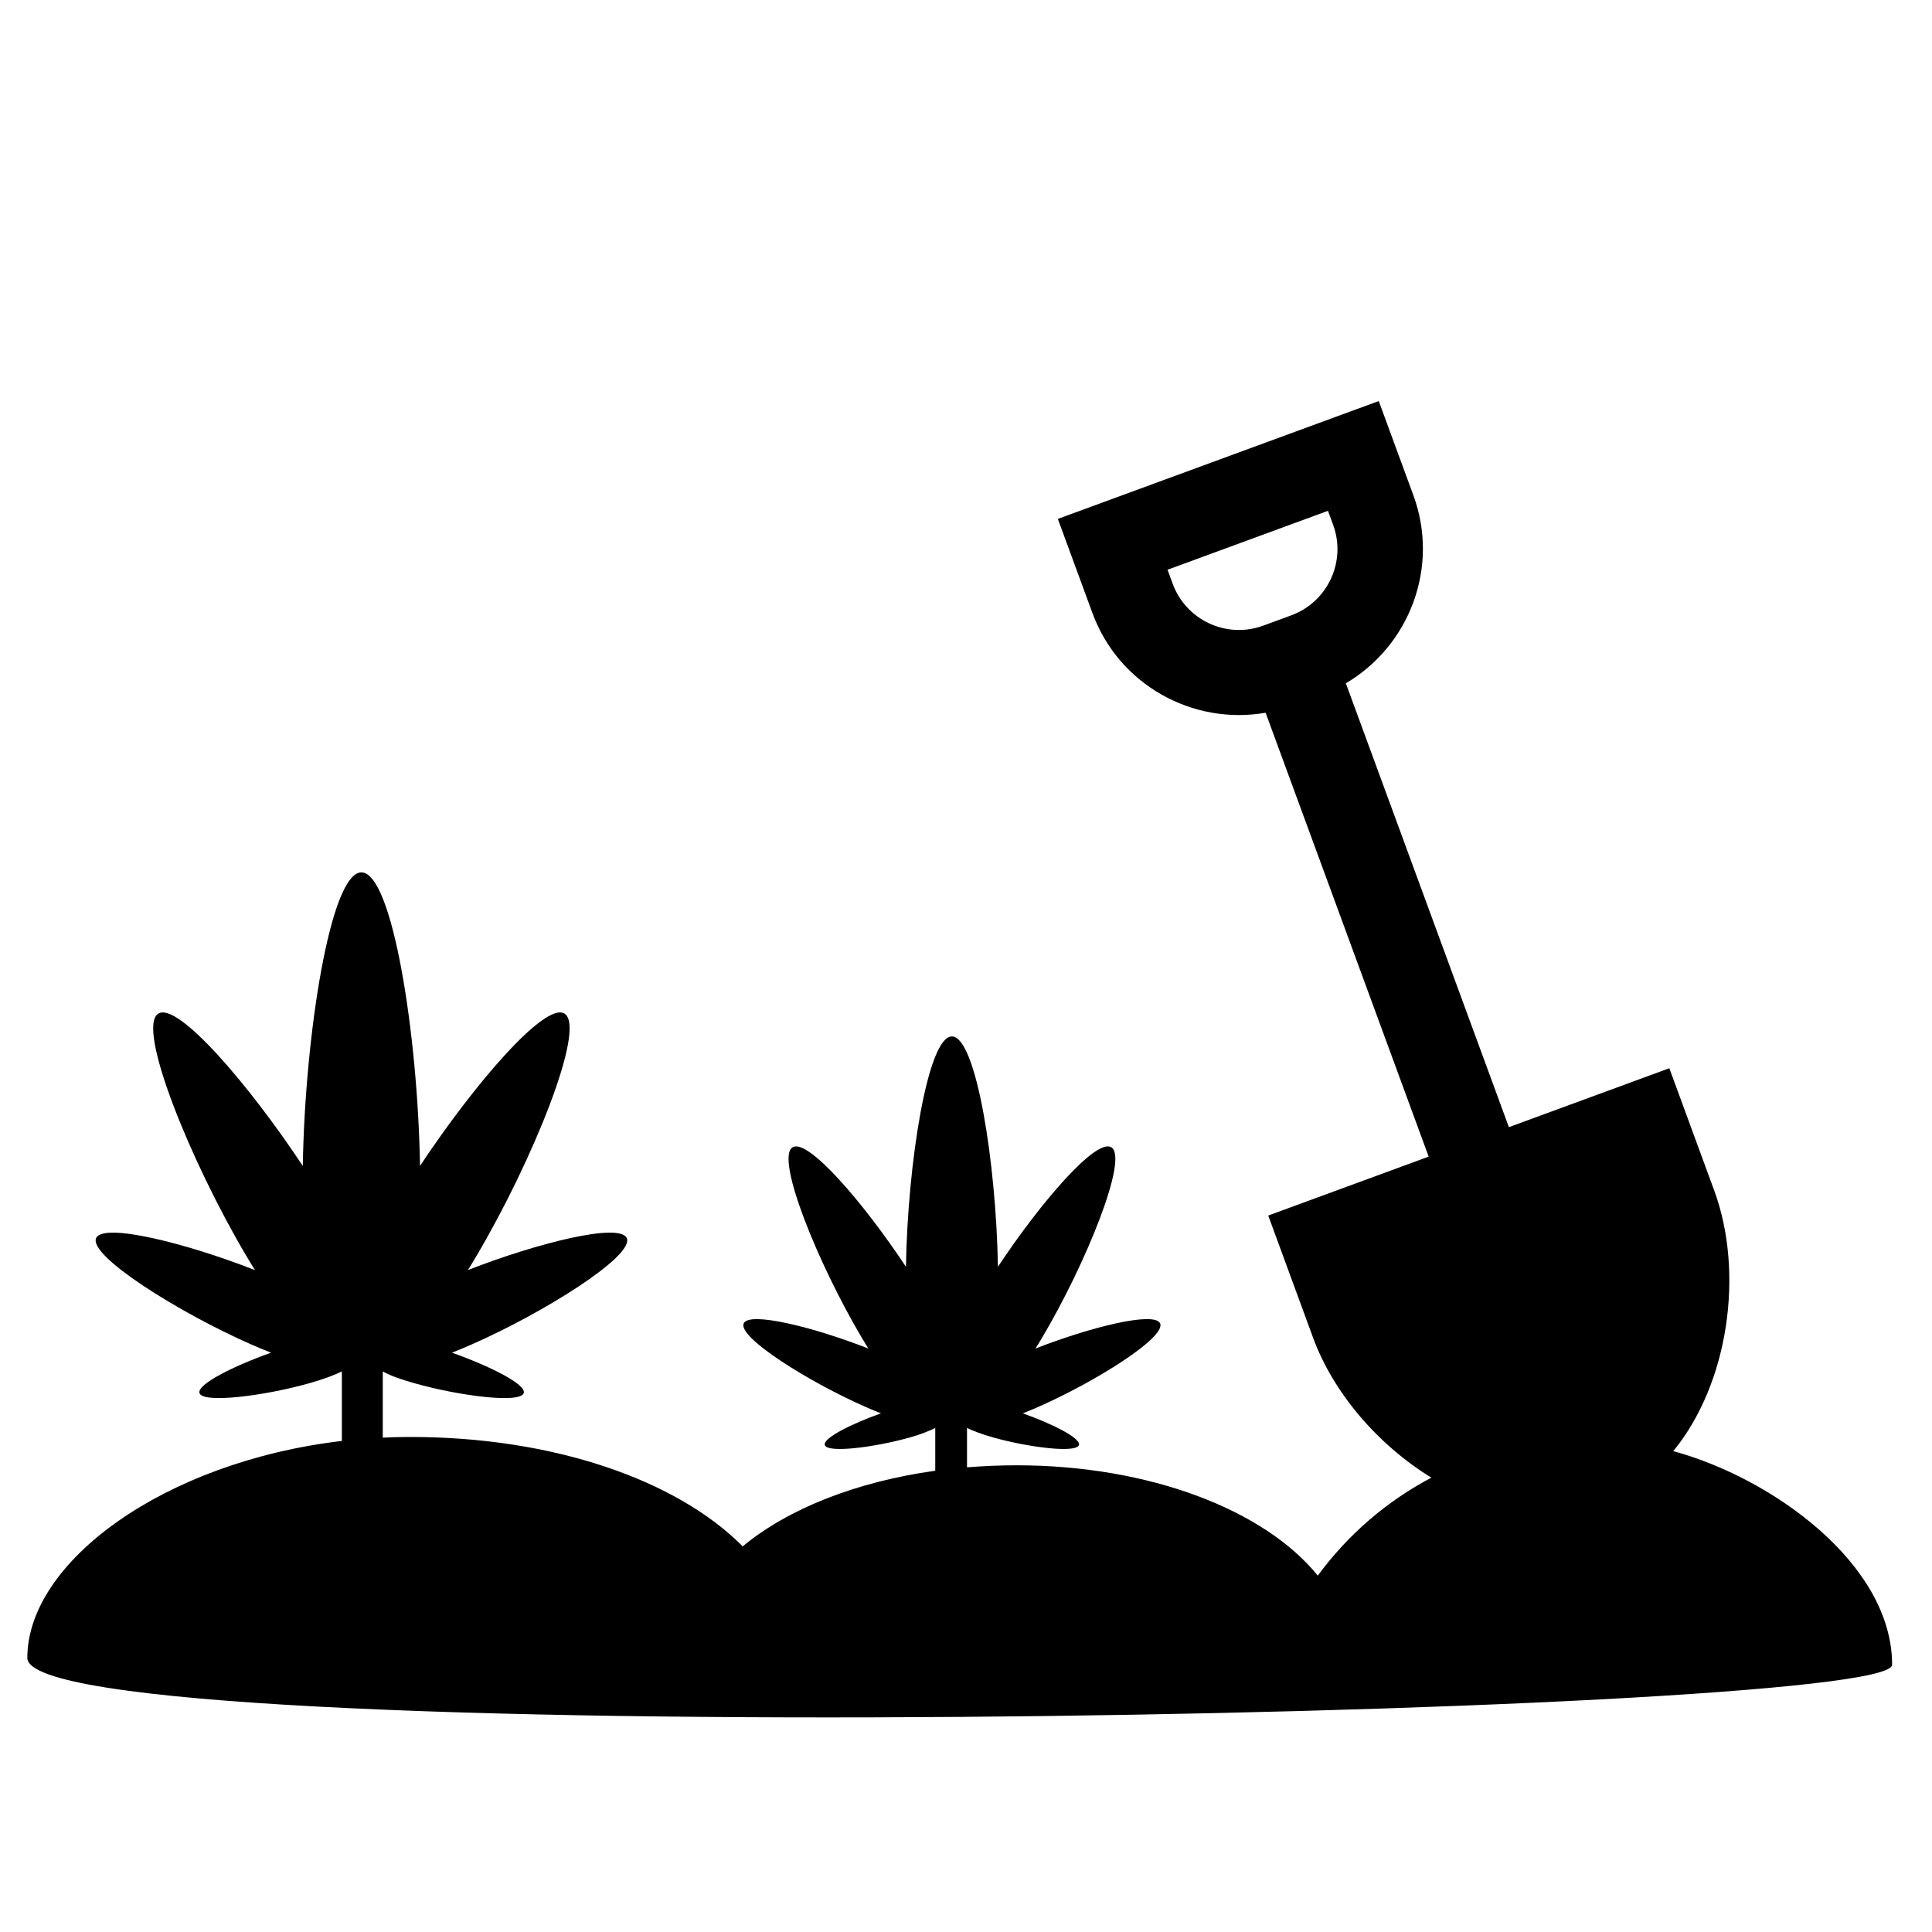
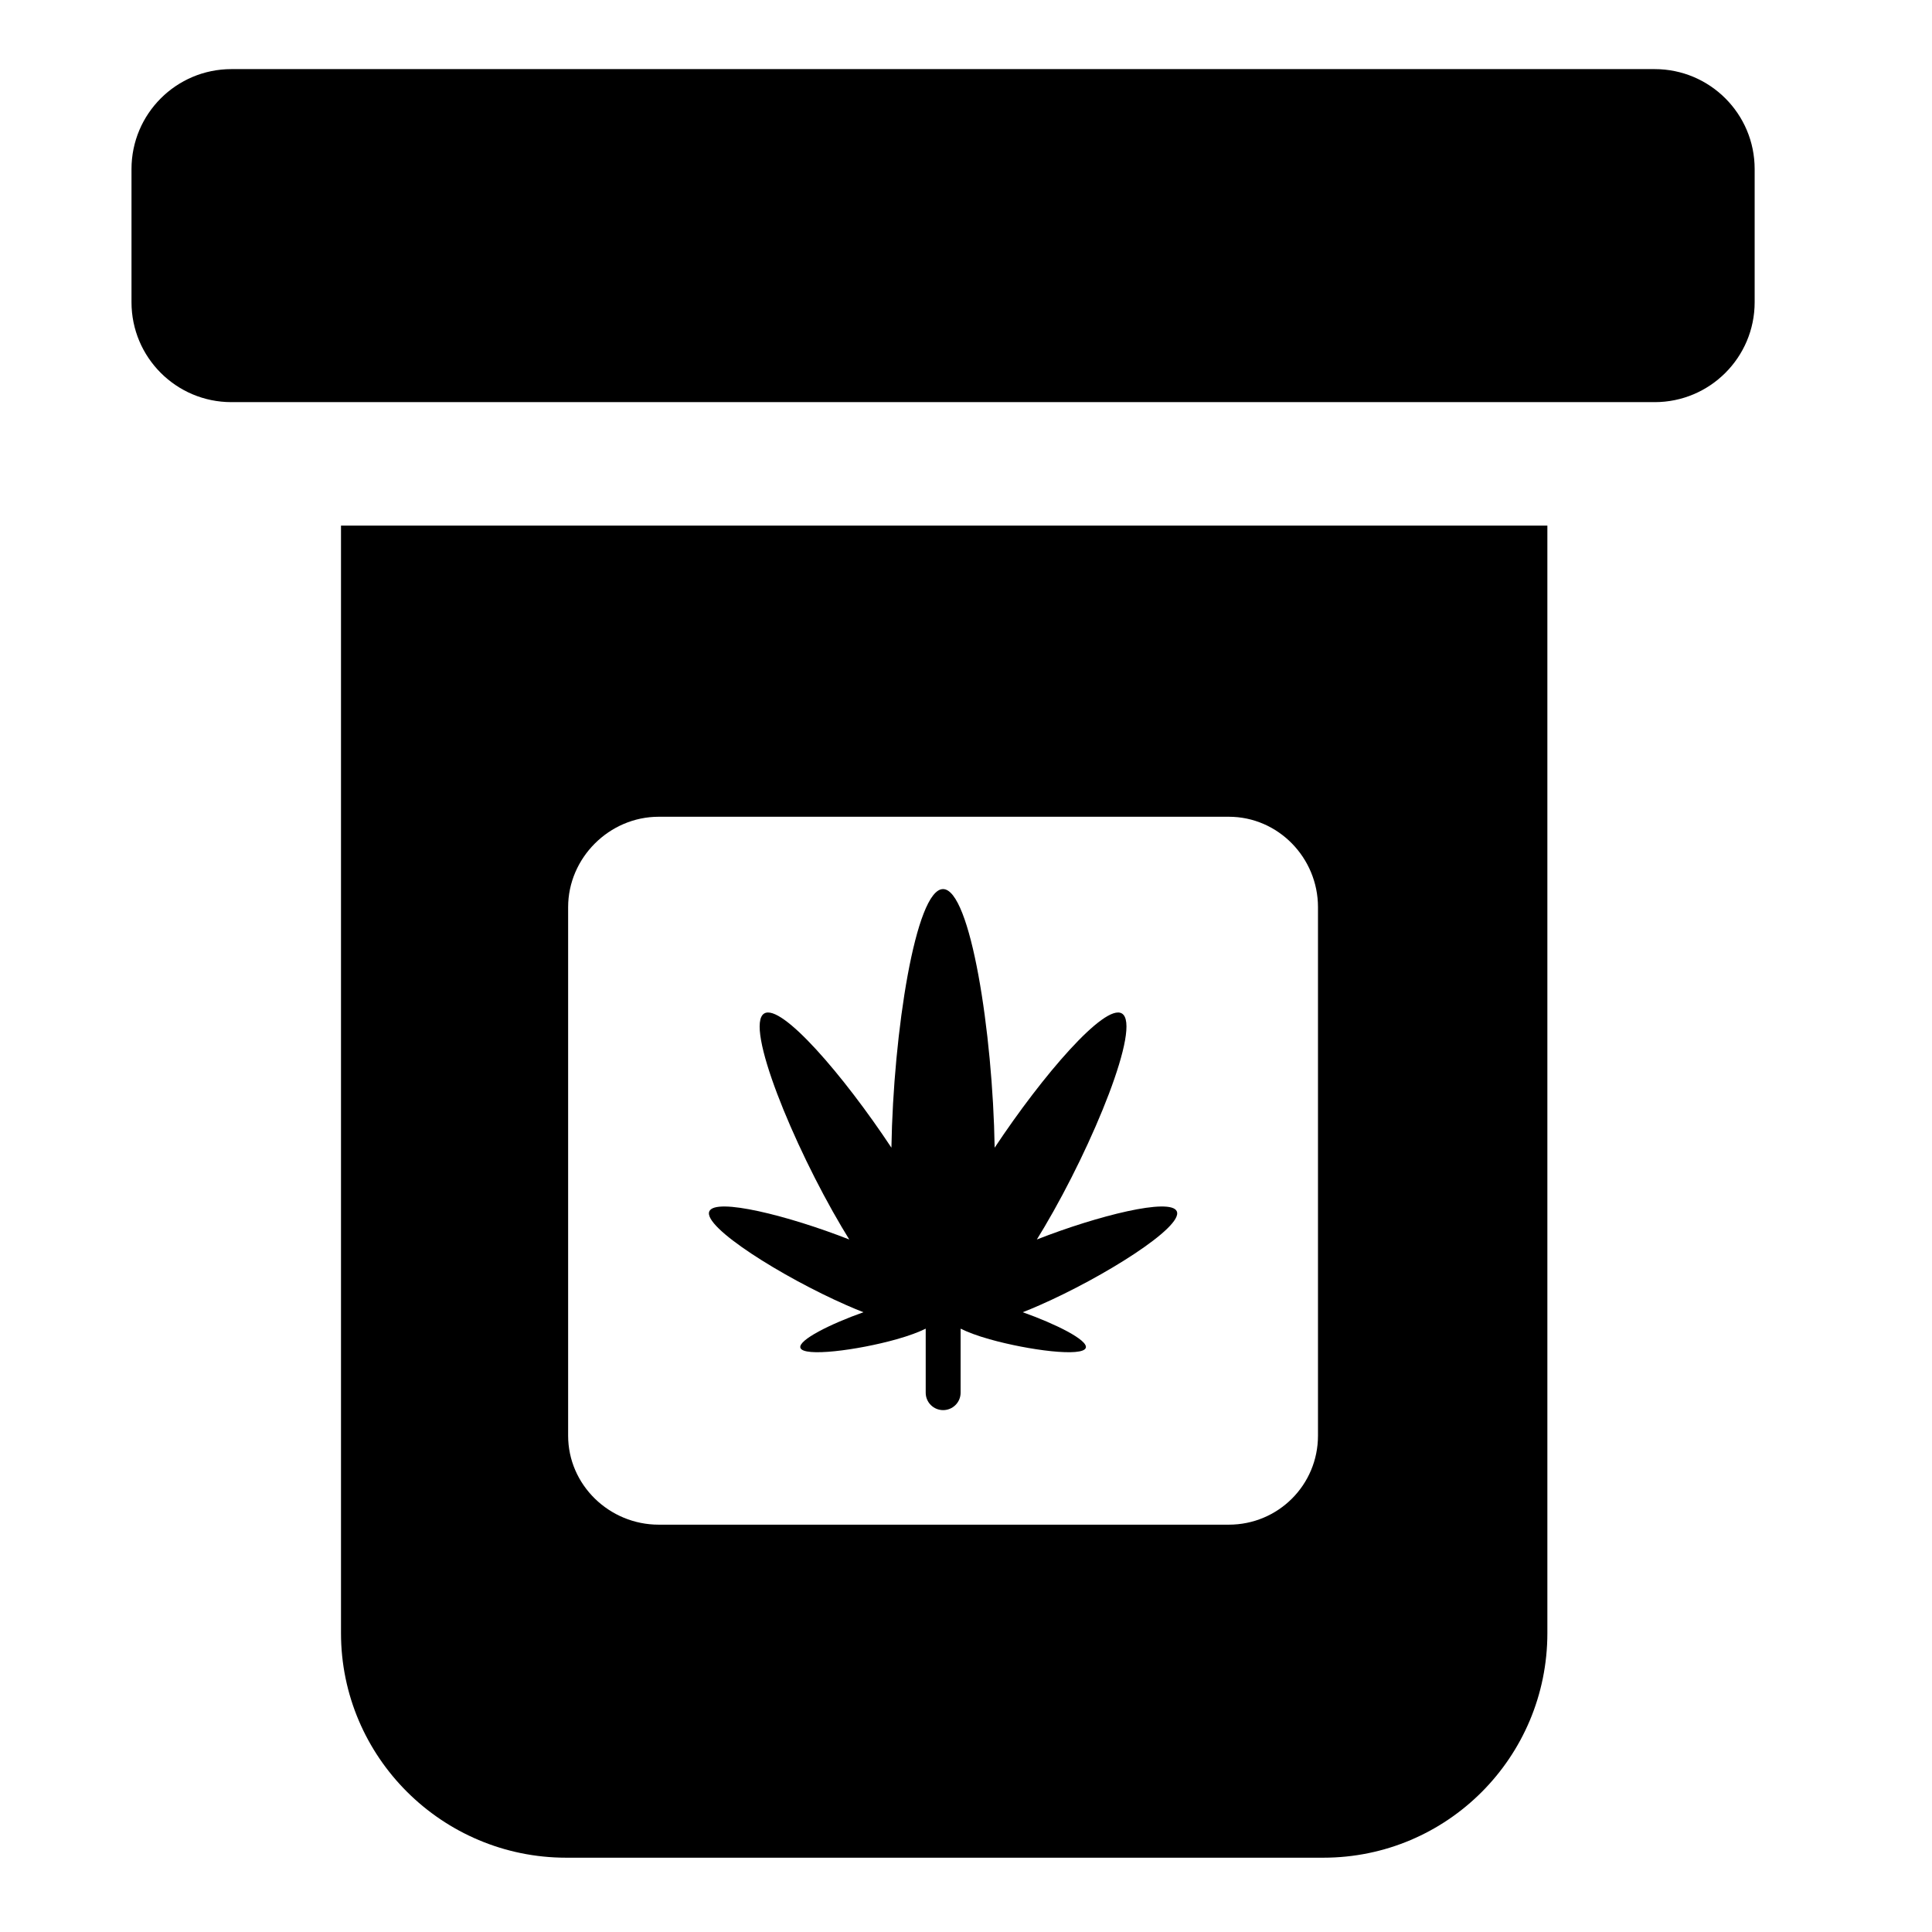
<svg xmlns="http://www.w3.org/2000/svg" version="1.1" id="Layer_1" x="0px" y="0px" width="48px" height="48px" viewBox="0 0 48 48" enable-background="new 0 0 48 48" xml:space="preserve">
-   <path d="M47.009,41.361c0-2.505-2.984-4.643-5.437-5.308c1.379-1.682,1.766-4.438,1.018-6.473l-1.116-3.04l-3.986,1.464  l-4.051-11.028c1.583-0.931,2.333-2.887,1.678-4.671l-0.86-2.341l-7.973,2.928l0.86,2.341c0.655,1.784,2.493,2.79,4.302,2.475  l4.051,11.028l-3.986,1.464l1.116,3.04c0.504,1.372,1.612,2.659,2.937,3.472c-1.116,0.588-2.08,1.424-2.822,2.434  c-1.319-1.631-4.177-2.741-7.486-2.741c-0.415,0-0.803,0.018-1.229,0.05v-0.977c0.164,0.077,0.37,0.156,0.65,0.235  c0.865,0.244,2.072,0.398,2.131,0.187c0.048-0.17-0.663-0.527-1.395-0.786c0.117-0.045,0.242-0.097,0.374-0.155  c1.418-0.622,3.19-1.732,3.038-2.079c-0.135-0.308-1.744,0.094-3.096,0.624c0.055-0.088,0.111-0.181,0.168-0.277  c1.077-1.819,2.157-4.462,1.713-4.724c-0.38-0.225-1.752,1.367-2.815,2.97c-0.041-2.547-0.537-5.723-1.143-5.723  c-0.605,0-1.101,3.176-1.142,5.723c-1.063-1.604-2.435-3.195-2.815-2.97c-0.443,0.262,0.636,2.905,1.713,4.724  c0.057,0.097,0.113,0.189,0.168,0.277c-1.352-0.53-2.962-0.931-3.097-0.624c-0.152,0.346,1.62,1.457,3.038,2.079  c0.132,0.058,0.256,0.11,0.373,0.155c-0.731,0.259-1.444,0.616-1.396,0.786c0.06,0.211,1.249,0.057,2.114-0.187  c0.28-0.079,0.467-0.157,0.63-0.235v1.062c-1.965,0.273-3.658,0.946-4.784,1.879c-1.635-1.649-4.701-2.718-8.252-2.718  c-0.241,0-0.526,0.006-0.69,0.018v-1.648c0.164,0.099,0.445,0.199,0.801,0.299c1.102,0.311,2.626,0.507,2.702,0.238  c0.061-0.217-0.852-0.671-1.784-1.001c0.149-0.058,0.305-0.124,0.473-0.197c1.807-0.792,4.063-2.208,3.87-2.649  c-0.172-0.392-2.224,0.119-3.947,0.794c0.07-0.112,0.142-0.23,0.214-0.354c1.373-2.318,2.748-5.685,2.183-6.02  c-0.484-0.287-2.232,1.742-3.587,3.786c-0.052-3.246-0.684-7.293-1.456-7.293c-0.771,0-1.403,4.048-1.456,7.293  c-1.355-2.044-3.104-4.072-3.587-3.786c-0.565,0.335,0.81,3.702,2.183,6.02c0.073,0.124,0.145,0.241,0.215,0.354  c-1.723-0.675-3.774-1.186-3.946-0.794c-0.193,0.441,2.064,1.857,3.871,2.649c0.168,0.074,0.327,0.139,0.476,0.197  c-0.932,0.331-1.84,0.785-1.779,1.001c0.076,0.269,1.612,0.072,2.714-0.238c0.357-0.1,0.627-0.2,0.823-0.299V35.8  c-4.422,0.521-7.814,3.009-7.814,5.391C0.683,43.56,47.009,42.672,47.009,41.361z M32.081,15.288l-0.697,0.256  c-0.907,0.333-1.916-0.133-2.249-1.041l-0.128-0.348l3.986-1.464l0.128,0.348C33.455,13.946,32.988,14.955,32.081,15.288z" />
+   <g>
+     <path d="M41.11,1.717H5.75c-1.372,0-2.483,1.112-2.483,2.484v3.307c0,1.372,1.111,2.483,2.483,2.483h35.36   c1.372,0,2.484-1.112,2.484-2.483V4.201C43.595,2.829,42.482,1.717,41.11,1.717z" />
+     <path d="M8.472,40.573c0,3.082,2.514,5.581,5.596,5.581h18.808c3.082,0,5.568-2.499,5.568-5.581V13.059H8.472V40.573z    M14.115,22.538c0-1.226,1.024-2.246,2.25-2.246H30.53c1.226,0,2.215,1.02,2.215,2.246v13.13c0,1.226-0.989,2.212-2.215,2.212   H16.365c-1.226,0-2.25-0.986-2.25-2.212V22.538z" />
+     <path d="M29.237,30.095c-0.151-0.345-1.959,0.105-3.477,0.7c0.062-0.099,0.125-0.203,0.189-0.312   c1.209-2.042,2.421-5.009,1.923-5.304c-0.426-0.252-1.967,1.535-3.16,3.335c-0.046-2.859-0.603-6.425-1.282-6.425   c-0.681,0-1.236,3.566-1.283,6.425c-1.193-1.801-2.733-3.587-3.159-3.335c-0.498,0.295,0.714,3.262,1.923,5.304   c0.064,0.108,0.127,0.212,0.189,0.312c-1.519-0.595-3.325-1.045-3.477-0.7c-0.171,0.388,1.818,1.635,3.41,2.333   c0.148,0.065,0.288,0.123,0.419,0.174c-0.821,0.291-1.621,0.691-1.567,0.882c0.067,0.237,1.419,0.063,2.39-0.21   c0.314-0.089,0.548-0.177,0.724-0.264v1.592c0,0.239,0.194,0.432,0.433,0.432c0.239,0,0.434-0.193,0.434-0.432v-1.592   c0.176,0.087,0.407,0.175,0.722,0.264c0.972,0.273,2.321,0.447,2.389,0.21c0.054-0.191-0.747-0.591-1.567-0.882   c0.131-0.051,0.271-0.109,0.418-0.174C27.419,31.73,29.407,30.483,29.237,30.095z" />
+   </g>
</svg>
